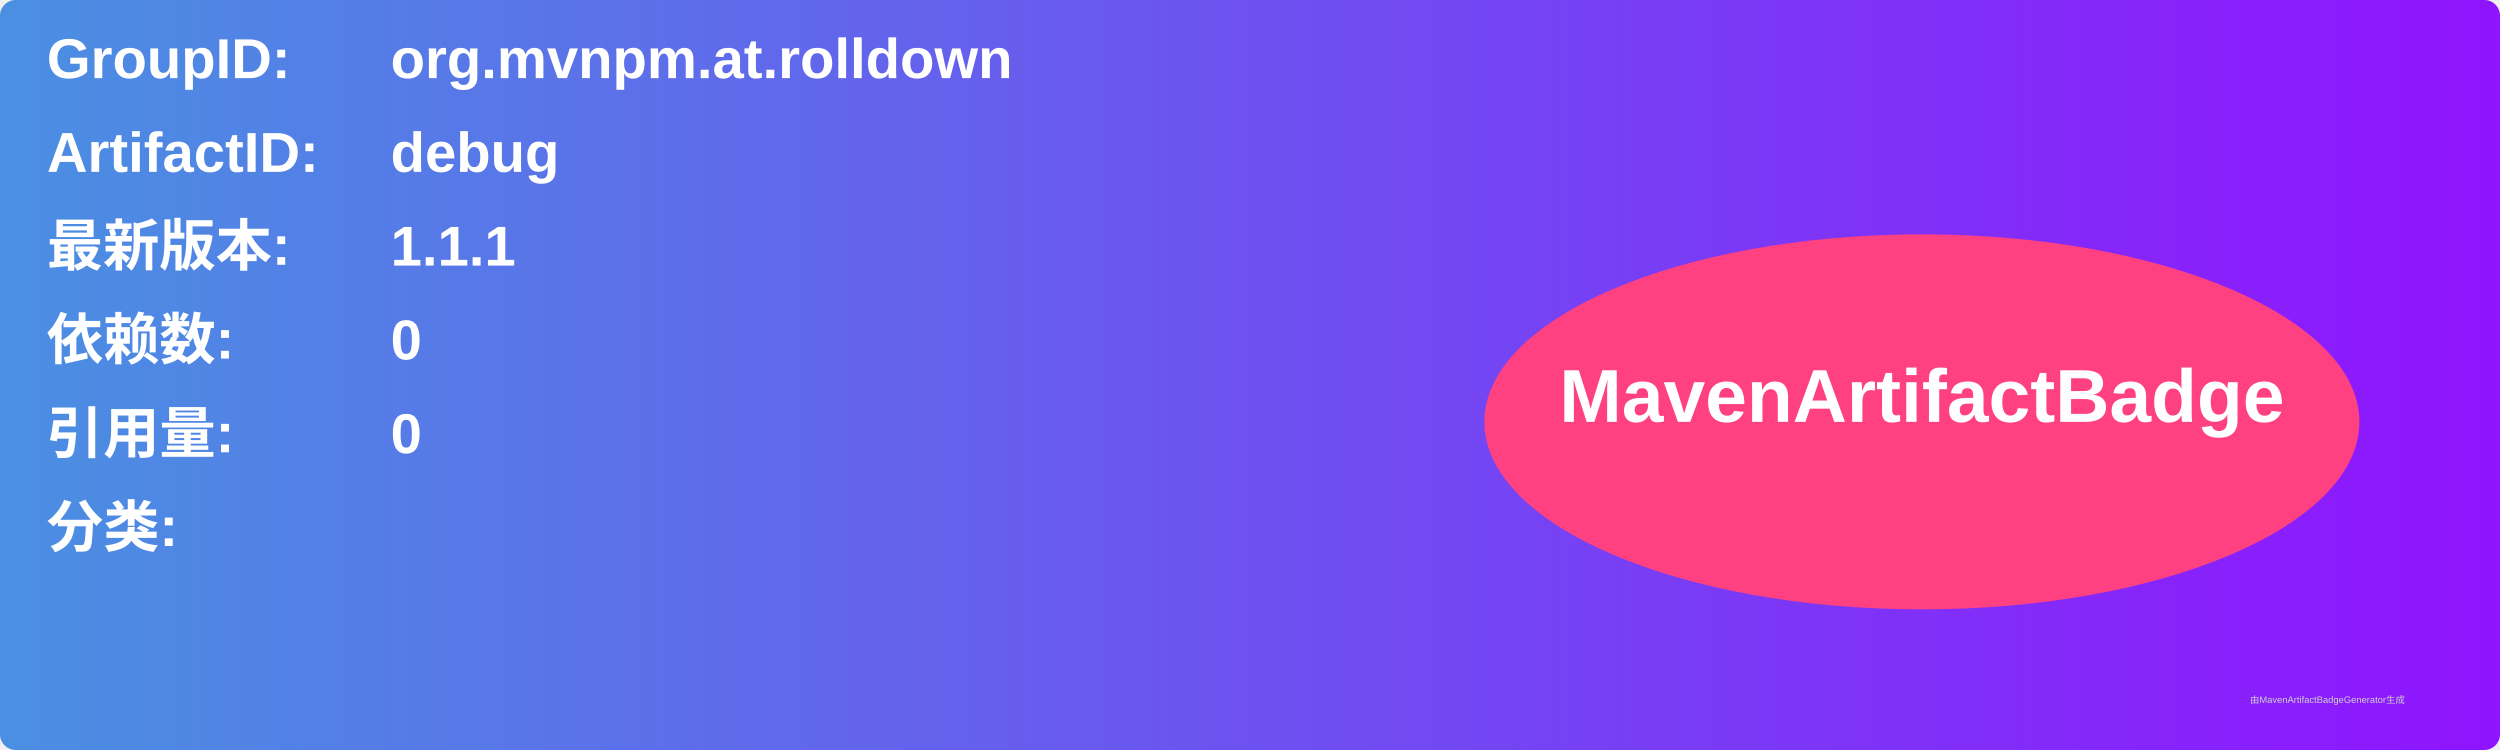
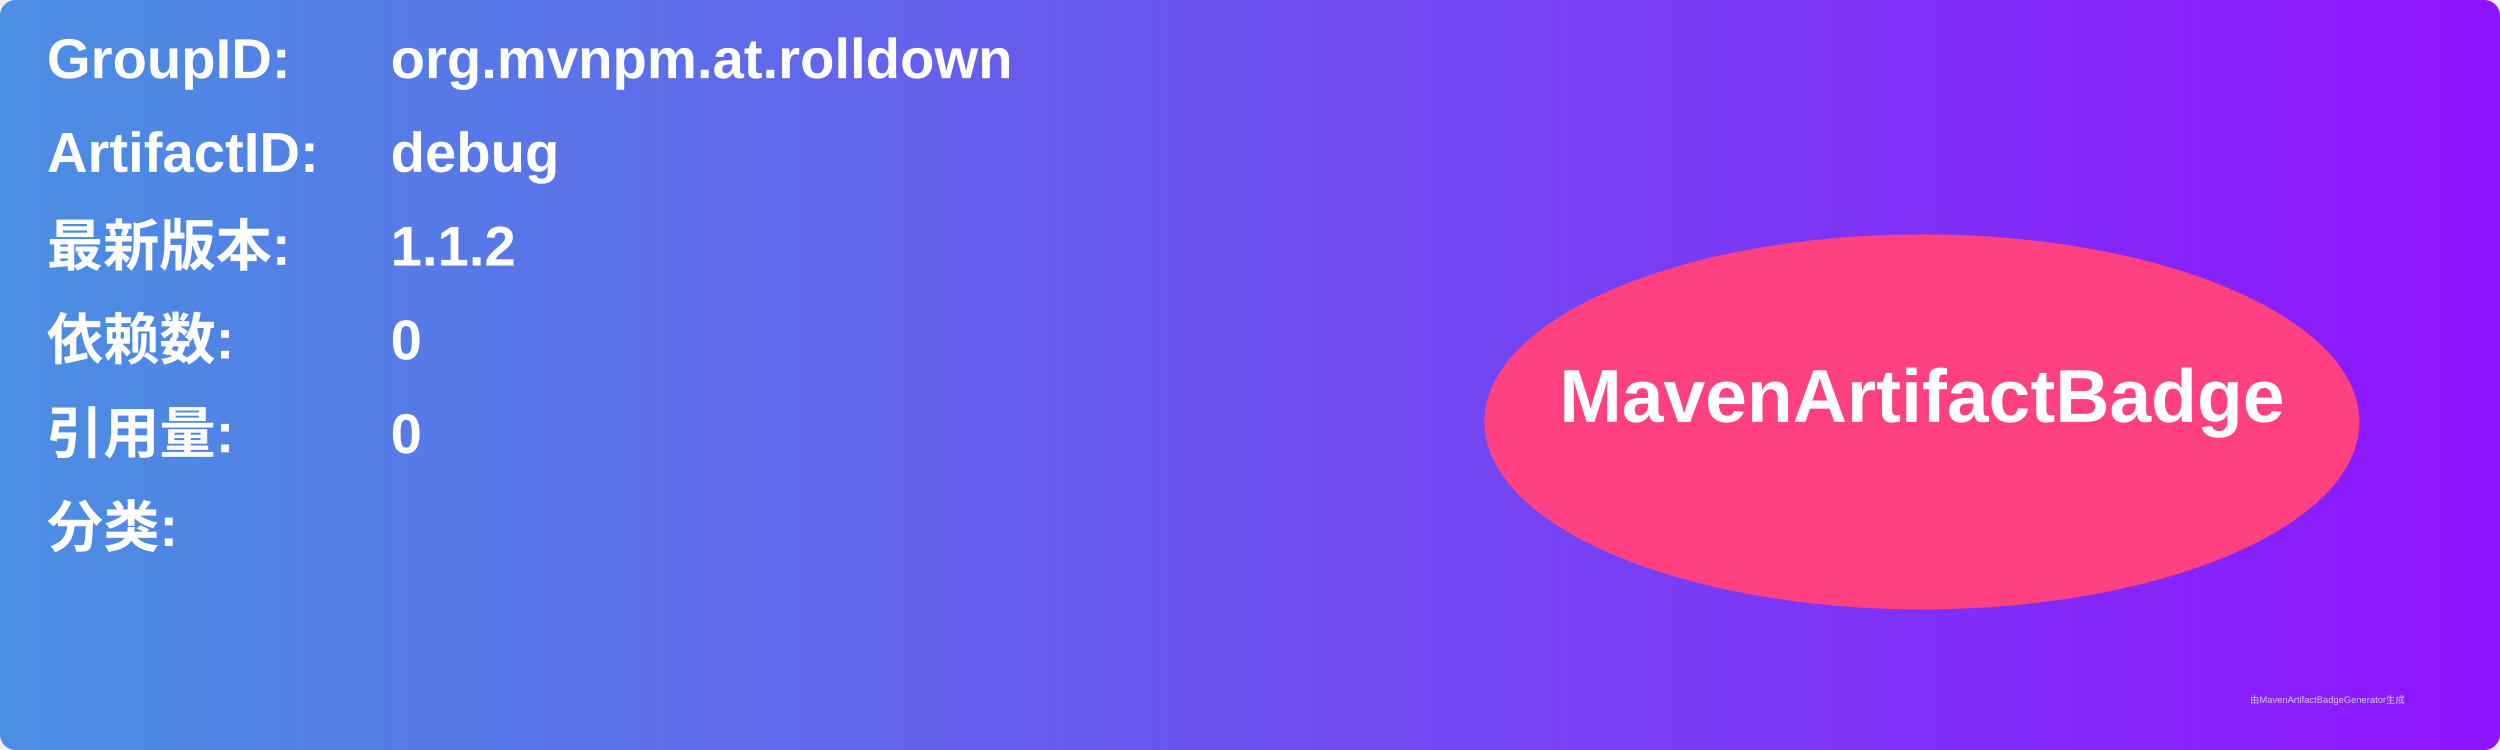
<svg xmlns="http://www.w3.org/2000/svg" width="800" height="240" viewBox="0 0 800 240">
  <linearGradient id="grad" x1="0%" y1="0%" x2="100%" y2="0%">
    <stop offset="0%" stop-color="#4a90e2" />
    <stop offset="100%" stop-color="#9013fe" />
  </linearGradient>
  <rect width="100%" height="100%" rx="5" ry="5" fill="url(#grad)" />
  <g transform="translate(15, 15)">
    <text x="0" y="10" font-family="Arial" font-size="18" fill="white" font-weight="bold" width="260">GroupID:</text>
    <text x="110" y="10" font-family="Arial" font-size="18" fill="white" font-weight="bold" width="460">org.mvnpm.at.rolldown</text>
    <text x="0" y="40" font-family="Arial" font-size="18" fill="white" font-weight="bold" width="260">ArtifactID:</text>
    <text x="110" y="40" font-family="Arial" font-size="18" fill="white" font-weight="bold" width="460">debug</text>
    <text x="0" y="70" font-family="Arial" font-size="18" fill="white" font-weight="bold">最新版本:</text>
    <text x="110" y="70" font-family="Arial" font-size="18" fill="white" font-weight="bold">
-       <tspan font-weight="bold">1.1.1</tspan>
+       <tspan font-weight="bold">1.1.2</tspan>
    </text>
    <text x="0" y="100" font-family="Arial" font-size="18" fill="white" font-weight="bold">依赖数: </text>
    <text x="110" y="100" font-family="Arial" font-size="18" fill="white">
      <tspan font-weight="bold">0</tspan>
    </text>
    <text x="0" y="130" font-family="Arial" font-size="18" fill="white" font-weight="bold">引用量: </text>
    <text x="110" y="130" font-family="Arial" font-size="18" fill="white">
      <tspan font-weight="bold">0</tspan>
    </text>
    <text x="0" y="160" font-family="Arial" font-size="18" fill="white" font-weight="bold">分类:</text>
    <text x="10" y="190" font-family="Arial" font-size="10" fill="white">
      <tspan font-weight="bold" />
    </text>
    <ellipse cx="600" cy="120" rx="140" ry="60" fill="#ff4081" />
    <text x="600" y="120" text-anchor="middle" font-family="Arial" font-size="24" fill="white" font-weight="bold">MavenArtifactBadge</text>
  </g>
  <text x="720" y="225" font-family="Arial" font-size="3" fill="#d0d0d0">由MavenArtifactBadgeGenerator生成</text>
</svg>
